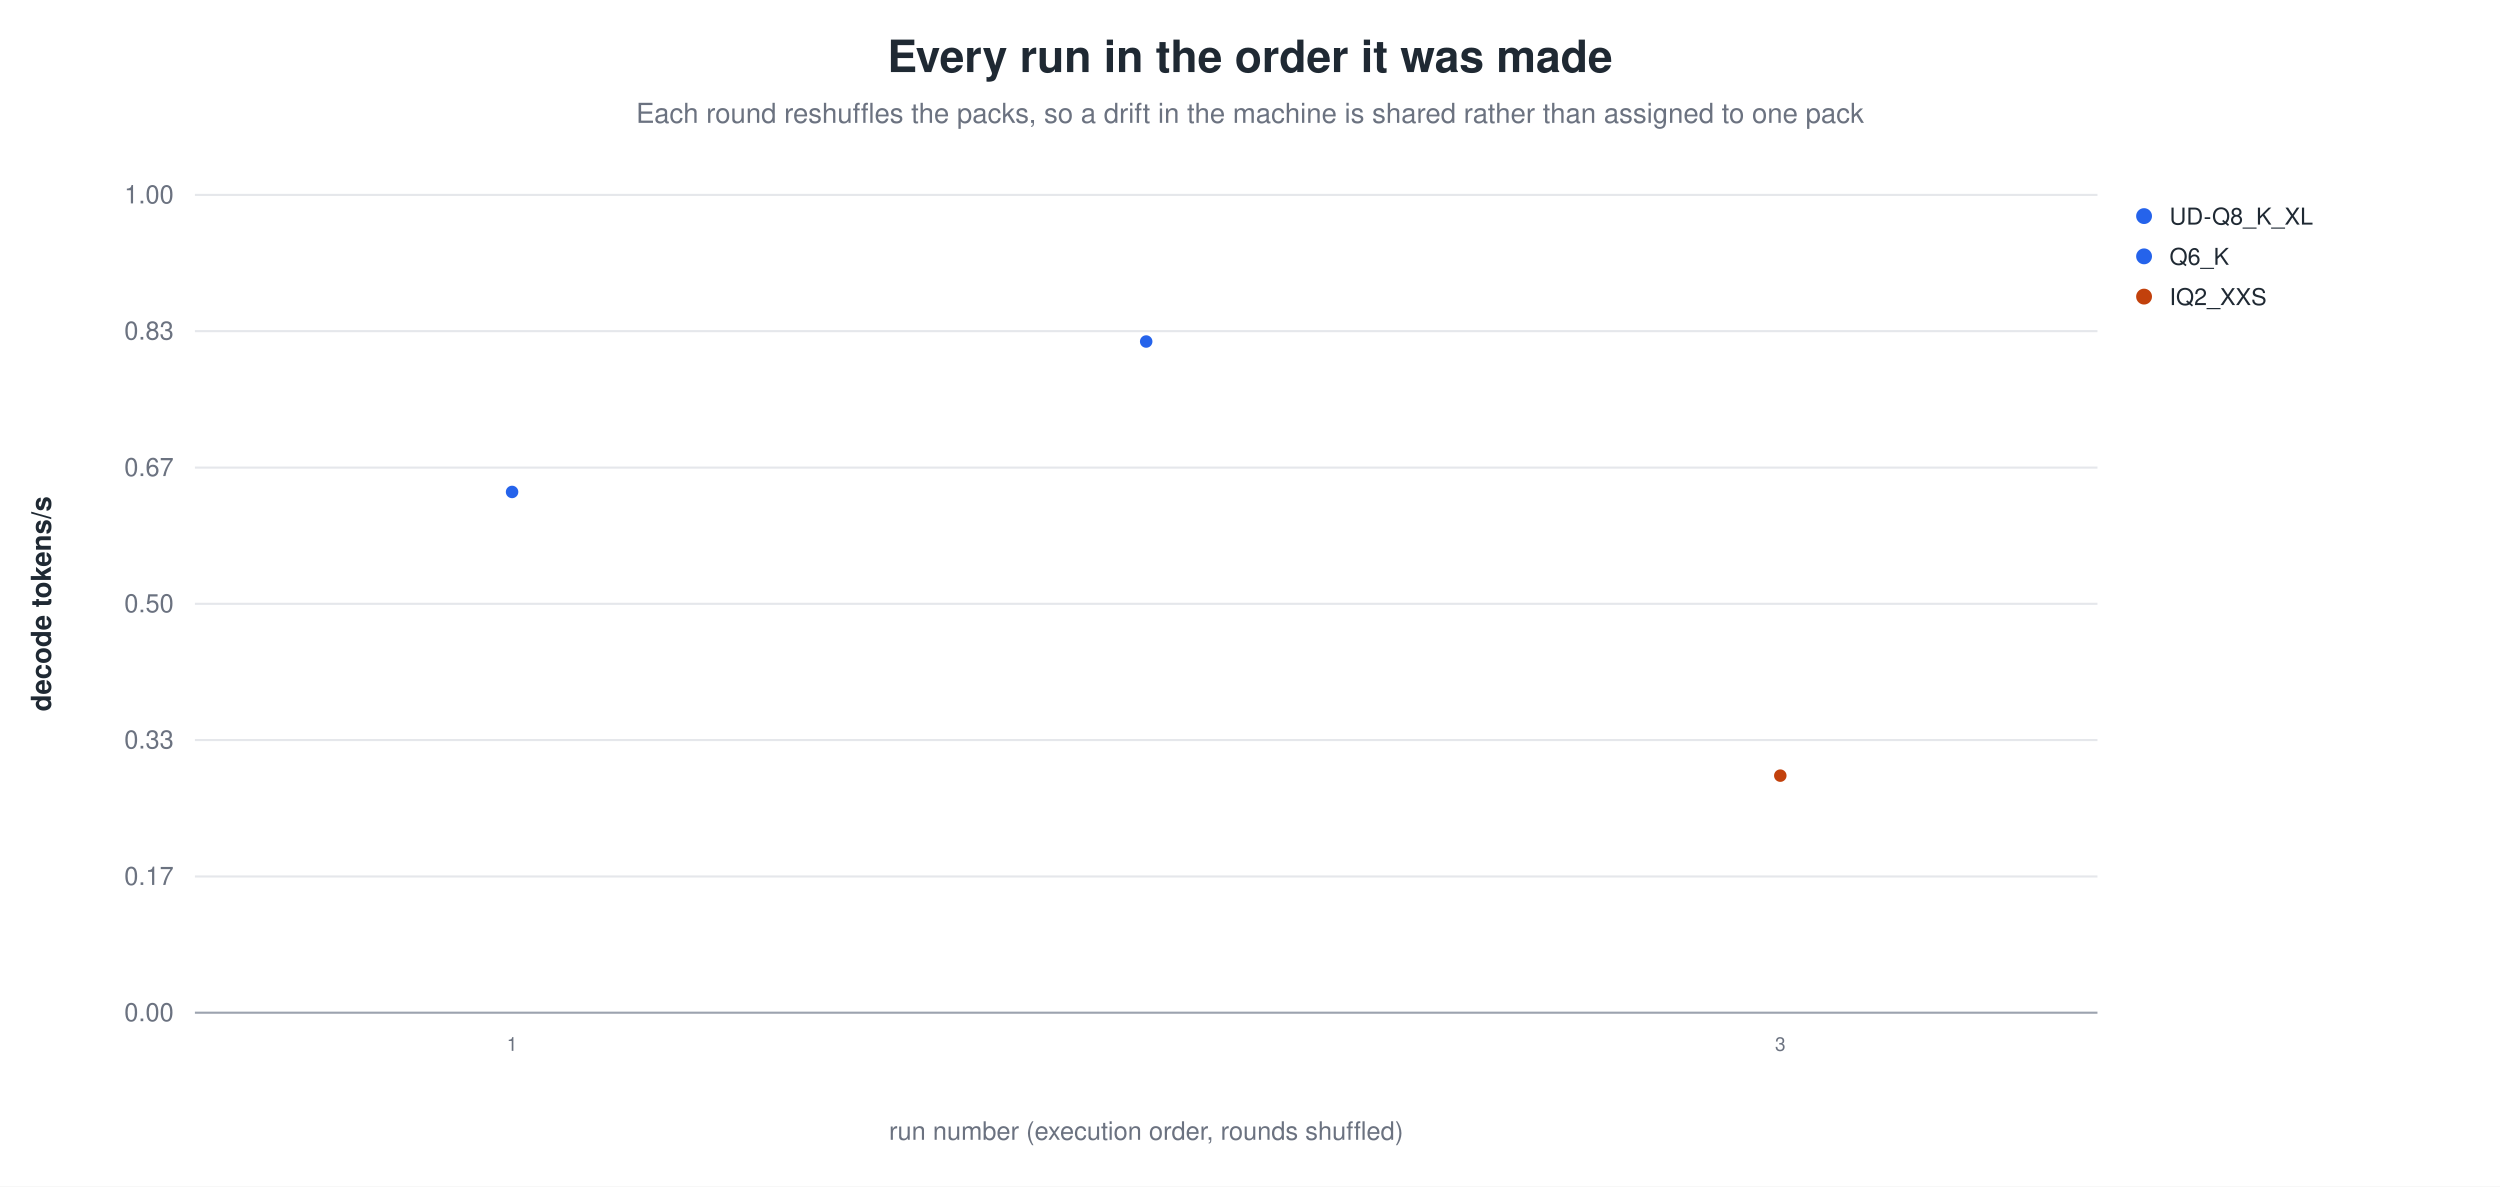
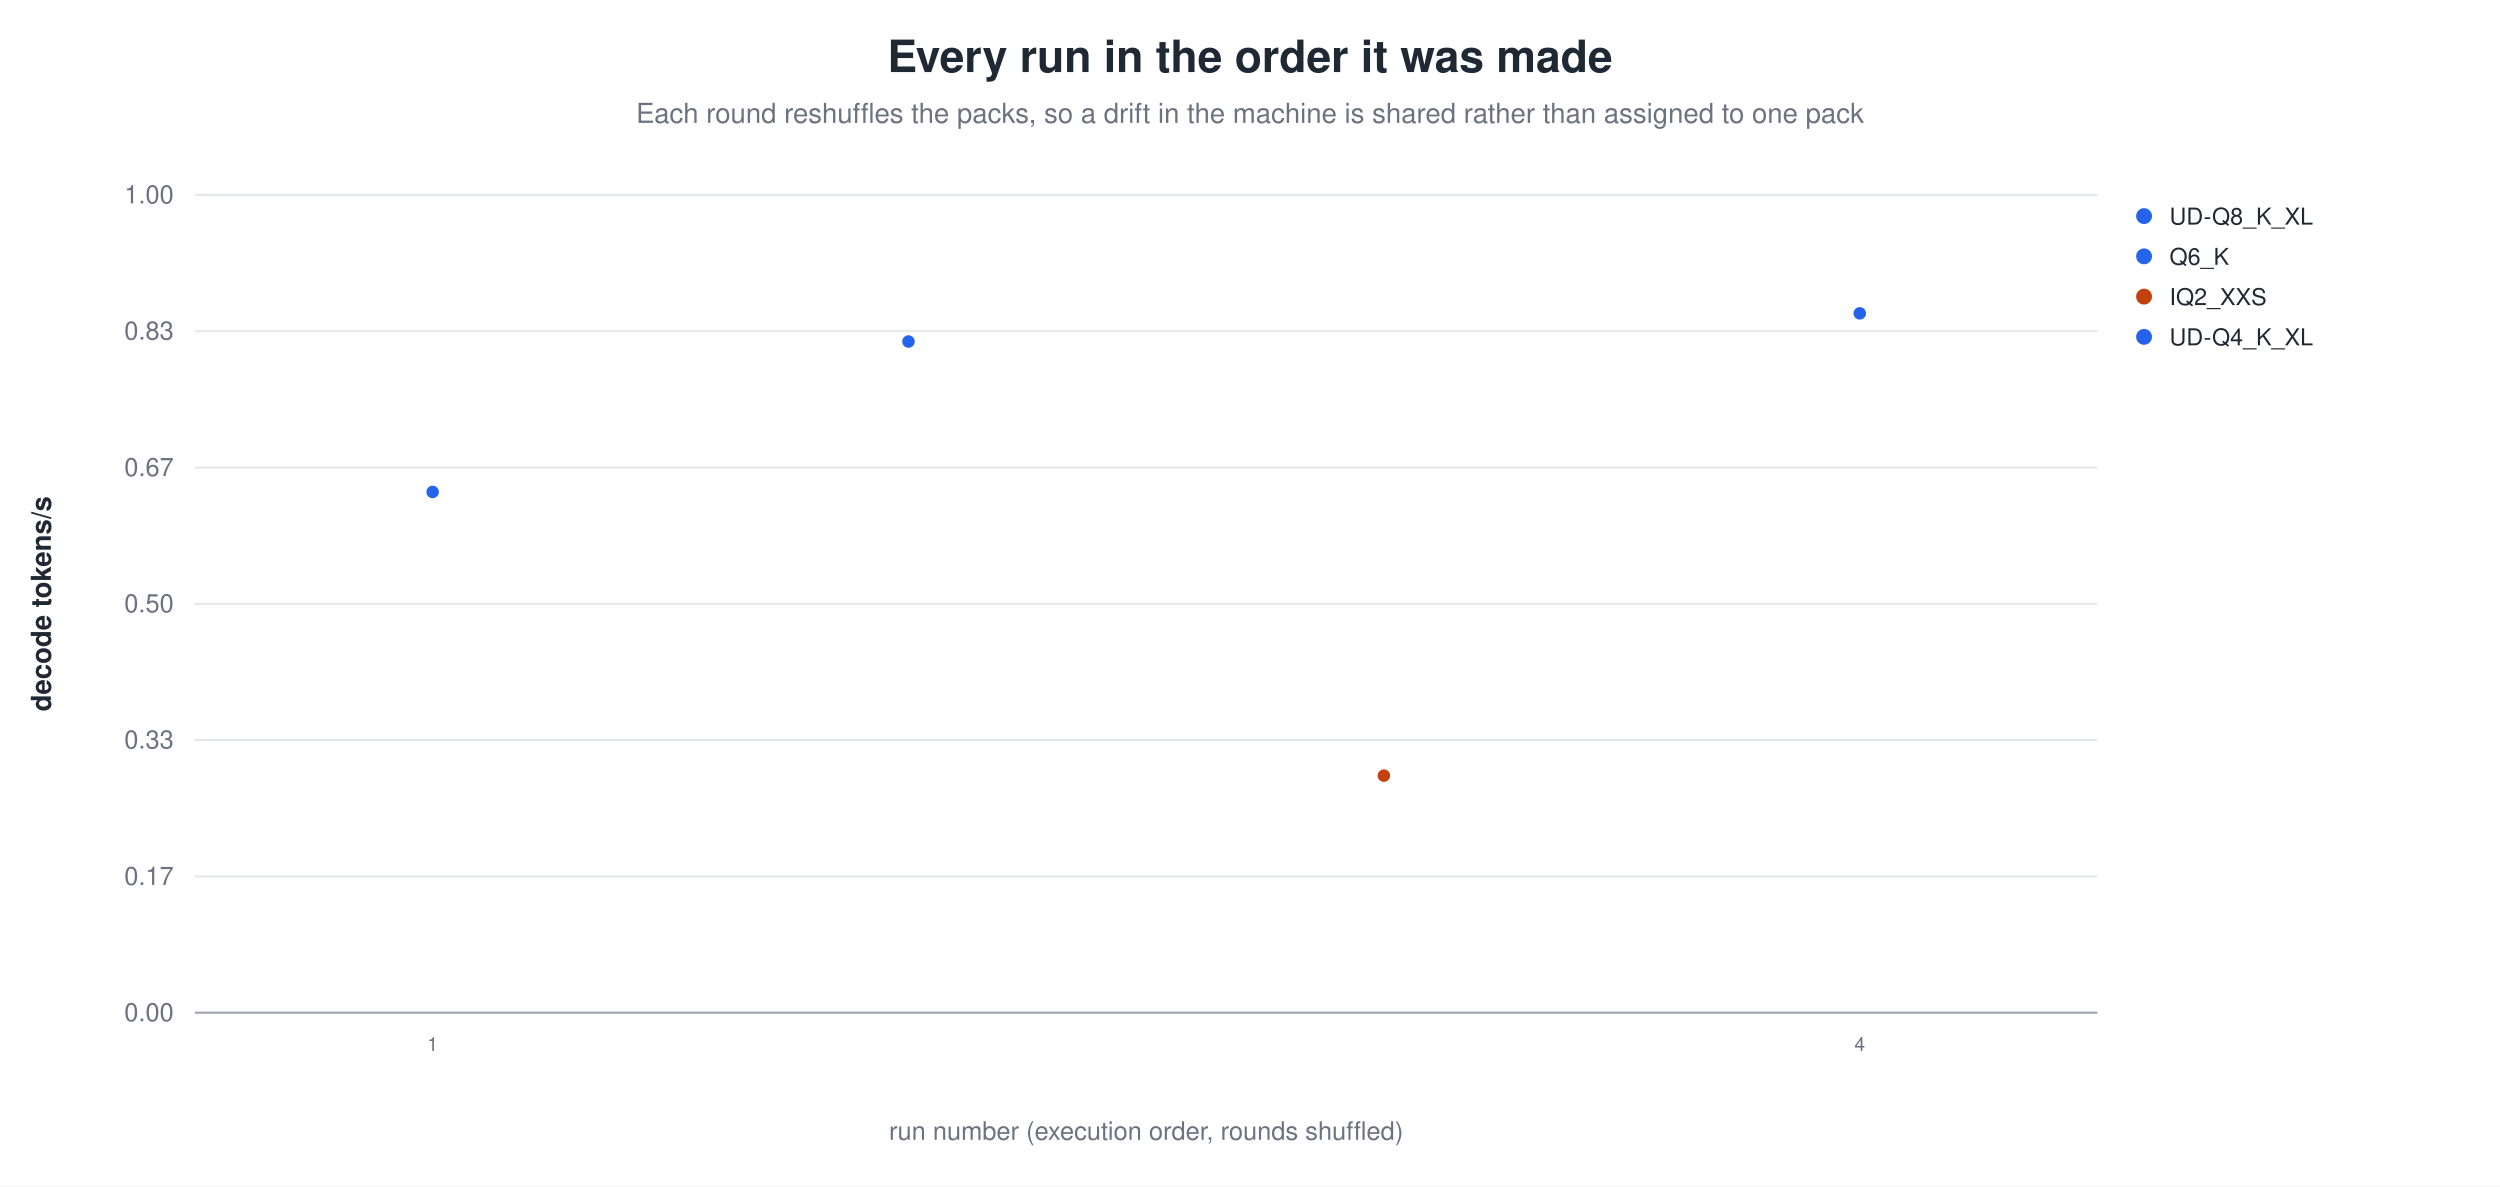
<svg xmlns="http://www.w3.org/2000/svg" width="1180" height="560" viewBox="0 0 1180 560" role="img" aria-label="Every run in the order it was made">
  <rect width="1180" height="560" fill="white" />
  <text x="590.0" y="34" text-anchor="middle" font-family="Helvetica, Arial, sans-serif" font-size="21" font-weight="600" fill="#1f2933">Every run in the order it was made</text>
  <text x="590.0" y="58" text-anchor="middle" font-family="Helvetica, Arial, sans-serif" font-size="13" fill="#6b7280">Each round reshuffles the packs, so a drift in the machine is shared rather than assigned to one pack</text>
  <line x1="92.0" y1="478.0" x2="990.0" y2="478.0" stroke="#9ca3af" stroke-width="1.0" />
  <text x="82.0" y="482.0" text-anchor="end" font-family="Helvetica, Arial, sans-serif" font-size="12" fill="#6b7280" font-weight="400">0.00</text>
  <line x1="92.0" y1="413.7" x2="990.0" y2="413.7" stroke="#e5e7eb" stroke-width="1.0" />
  <text x="82.0" y="417.7" text-anchor="end" font-family="Helvetica, Arial, sans-serif" font-size="12" fill="#6b7280" font-weight="400">0.17</text>
  <line x1="92.0" y1="349.3" x2="990.0" y2="349.3" stroke="#e5e7eb" stroke-width="1.0" />
  <text x="82.0" y="353.3" text-anchor="end" font-family="Helvetica, Arial, sans-serif" font-size="12" fill="#6b7280" font-weight="400">0.33</text>
  <line x1="92.0" y1="285.0" x2="990.0" y2="285.0" stroke="#e5e7eb" stroke-width="1.0" />
  <text x="82.0" y="289.0" text-anchor="end" font-family="Helvetica, Arial, sans-serif" font-size="12" fill="#6b7280" font-weight="400">0.50</text>
  <line x1="92.0" y1="220.7" x2="990.0" y2="220.7" stroke="#e5e7eb" stroke-width="1.0" />
  <text x="82.0" y="224.7" text-anchor="end" font-family="Helvetica, Arial, sans-serif" font-size="12" fill="#6b7280" font-weight="400">0.67</text>
  <line x1="92.0" y1="156.3" x2="990.0" y2="156.3" stroke="#e5e7eb" stroke-width="1.0" />
  <text x="82.0" y="160.3" text-anchor="end" font-family="Helvetica, Arial, sans-serif" font-size="12" fill="#6b7280" font-weight="400">0.83</text>
  <line x1="92.0" y1="92.0" x2="990.0" y2="92.0" stroke="#e5e7eb" stroke-width="1.0" />
  <text x="82.0" y="96.0" text-anchor="end" font-family="Helvetica, Arial, sans-serif" font-size="12" fill="#6b7280" font-weight="400">1.00</text>
  <text x="24.0" y="285.0" text-anchor="middle" font-family="Helvetica, Arial, sans-serif" font-size="13" fill="#1f2933" font-weight="600" transform="rotate(-90.0 24.0 285.0)">decode tokens/s</text>
-   <circle cx="241.7" cy="232.2" r="3.4" fill="#2563eb" stroke="white" stroke-width="0.9" opacity="1.00" />
-   <text x="241.7" y="496.0" text-anchor="middle" font-family="Helvetica, Arial, sans-serif" font-size="9" fill="#6b7280" font-weight="400">1</text>
-   <circle cx="541.0" cy="161.2" r="3.4" fill="#2563eb" stroke="white" stroke-width="0.9" opacity="1.00" />
-   <circle cx="840.3" cy="366.1" r="3.4" fill="#c2410c" stroke="white" stroke-width="0.9" opacity="1.00" />
-   <text x="840.3" y="496.0" text-anchor="middle" font-family="Helvetica, Arial, sans-serif" font-size="9" fill="#6b7280" font-weight="400">3</text>
+   <circle cx="204.2" cy="232.2" r="3.4" fill="#2563eb" stroke="white" stroke-width="0.9" opacity="1.00" />
+   <text x="204.2" y="496.0" text-anchor="middle" font-family="Helvetica, Arial, sans-serif" font-size="9" fill="#6b7280" font-weight="400">1</text>
+   <circle cx="428.8" cy="161.2" r="3.4" fill="#2563eb" stroke="white" stroke-width="0.9" opacity="1.00" />
+   <circle cx="653.2" cy="366.1" r="3.4" fill="#c2410c" stroke="white" stroke-width="0.9" opacity="1.00" />
+   <circle cx="877.8" cy="147.9" r="3.4" fill="#2563eb" stroke="white" stroke-width="0.9" opacity="1.00" />
+   <text x="877.8" y="496.0" text-anchor="middle" font-family="Helvetica, Arial, sans-serif" font-size="9" fill="#6b7280" font-weight="400">4</text>
  <circle cx="1012.0" cy="102.0" r="4.2" fill="#2563eb" stroke="white" stroke-width="0.9" opacity="1.00" />
  <text x="1024.0" y="106.0" text-anchor="start" font-family="Helvetica, Arial, sans-serif" font-size="11" fill="#1f2933" font-weight="400">UD-Q8_K_XL</text>
  <circle cx="1012.0" cy="121.0" r="4.2" fill="#2563eb" stroke="white" stroke-width="0.9" opacity="1.00" />
  <text x="1024.0" y="125.0" text-anchor="start" font-family="Helvetica, Arial, sans-serif" font-size="11" fill="#1f2933" font-weight="400">Q6_K</text>
  <circle cx="1012.0" cy="140.0" r="4.2" fill="#c2410c" stroke="white" stroke-width="0.9" opacity="1.00" />
  <text x="1024.0" y="144.0" text-anchor="start" font-family="Helvetica, Arial, sans-serif" font-size="11" fill="#1f2933" font-weight="400">IQ2_XXS</text>
+   <circle cx="1012.0" cy="159.0" r="4.2" fill="#2563eb" stroke="white" stroke-width="0.9" opacity="1.00" />
+   <text x="1024.0" y="163.0" text-anchor="start" font-family="Helvetica, Arial, sans-serif" font-size="11" fill="#1f2933" font-weight="400">UD-Q4_K_XL</text>
  <text x="541.0" y="538.0" text-anchor="middle" font-family="Helvetica, Arial, sans-serif" font-size="12" fill="#6b7280" font-weight="400">run number (execution order, rounds shuffled)</text>
</svg>
